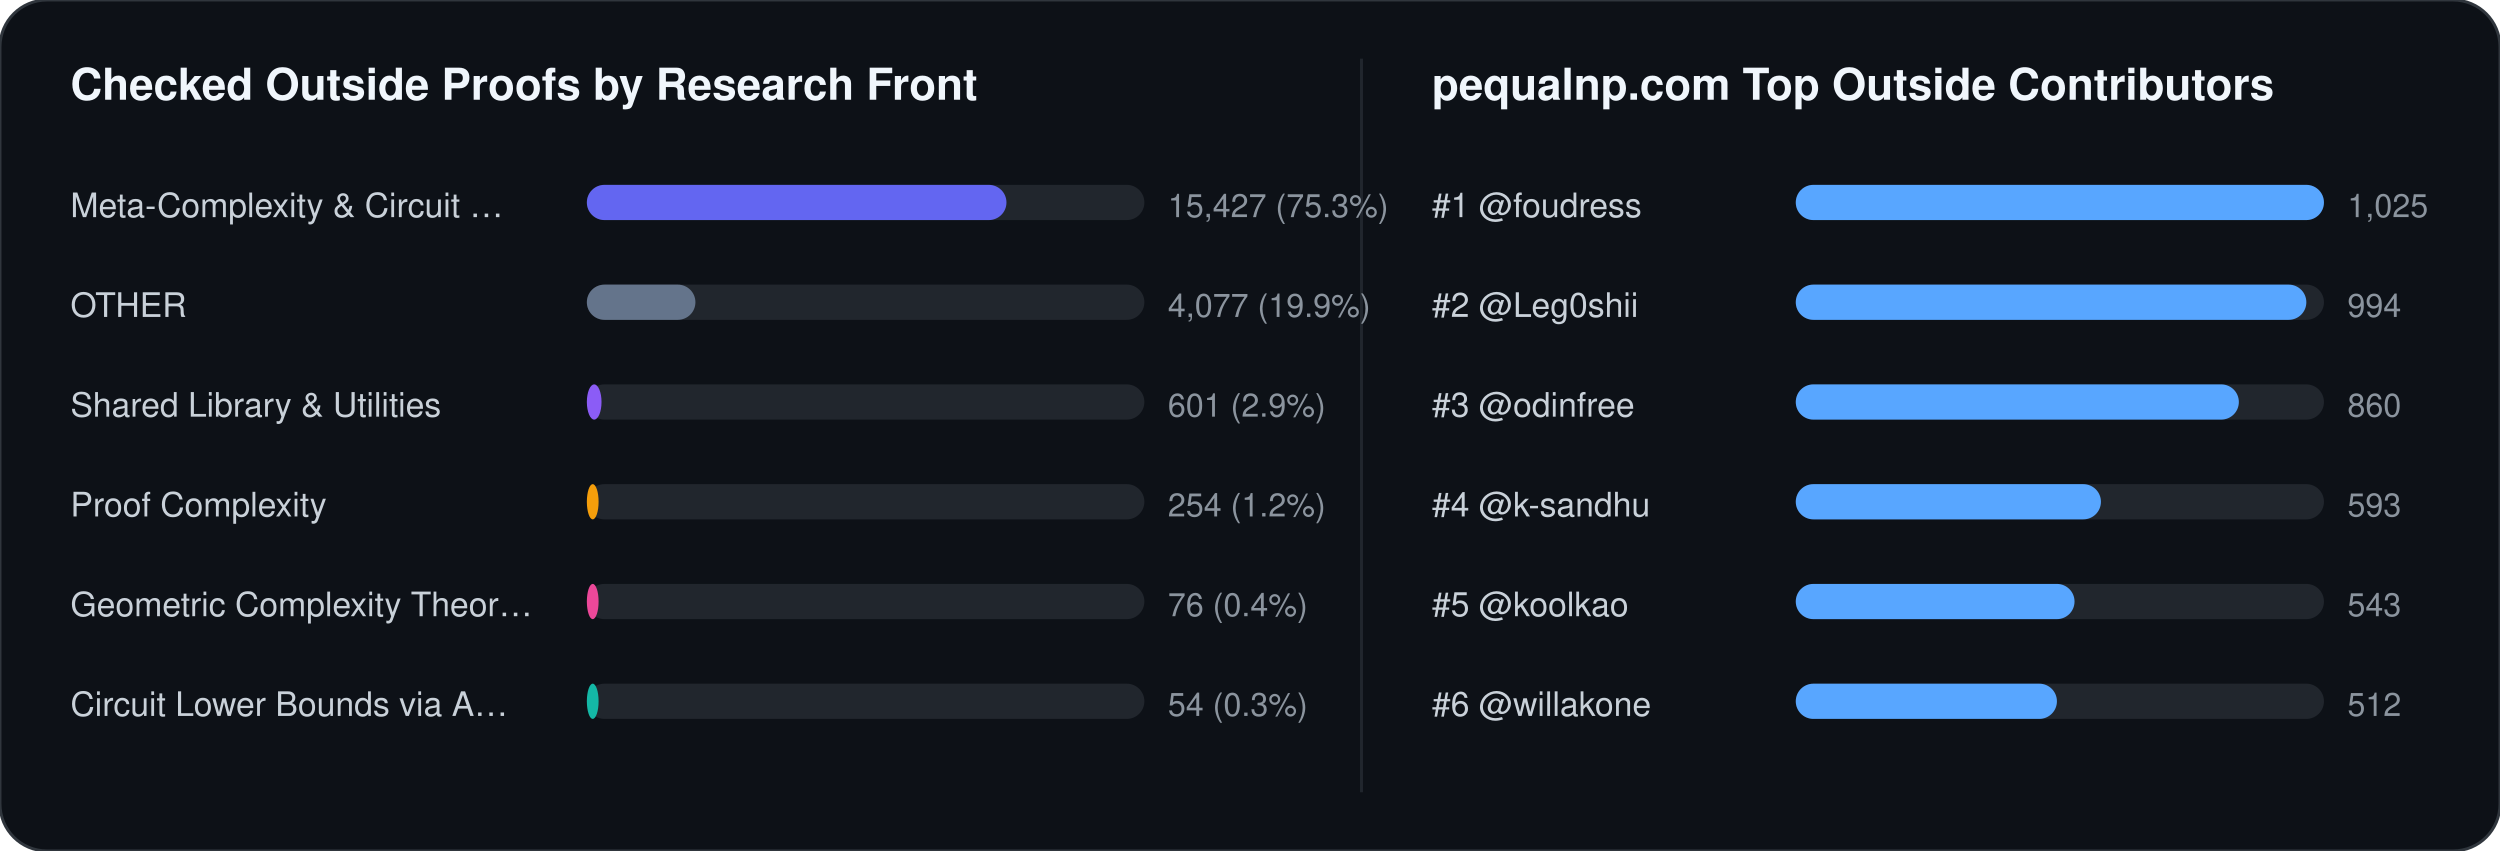
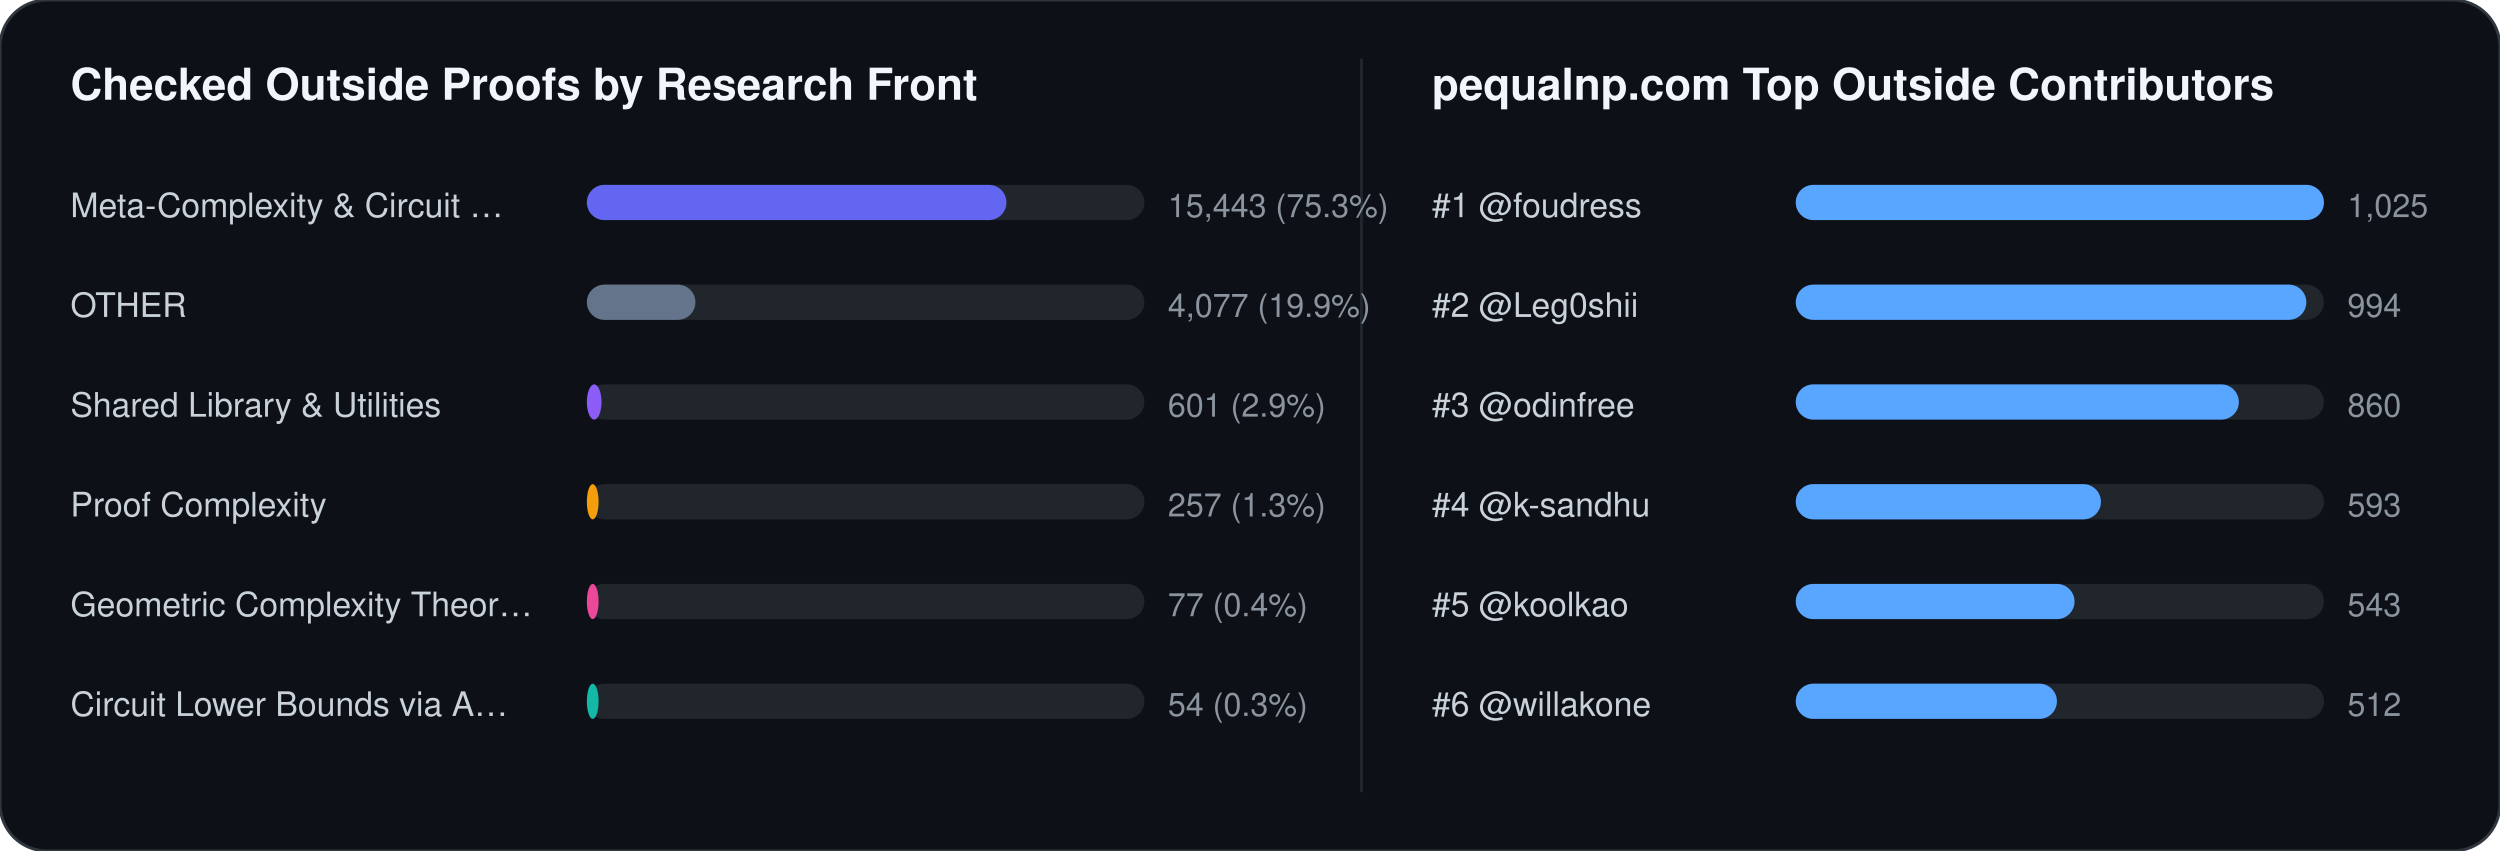
<svg xmlns="http://www.w3.org/2000/svg" width="852" height="290" viewBox="0 0 852 290" font-family="-apple-system,BlinkMacSystemFont,Segoe UI,Helvetica,Arial,sans-serif">
  <rect width="852" height="290" rx="16" fill="#0d1117" stroke="#30363d" stroke-width="1" />
  <text x="24" y="34" fill="#f0f6fc" font-size="15" font-weight="700">Checked Outside Proofs by Research Front</text>
  <line x1="464" y1="20" x2="464" y2="270" stroke="#21262d" stroke-width="1" />
  <text x="488" y="34" fill="#f0f6fc" font-size="15" font-weight="700">pequalnp.com Top Outside Contributors</text>
  <text x="24" y="74" fill="#c9d1d9" font-size="11.5">Meta-Complexity &amp; Circuit …</text>
  <rect x="200" y="63" width="190" height="12" rx="6" fill="#21262d" />
  <rect x="200" y="63" width="143" height="12" rx="6" fill="#6366f1" />
-   <text x="398" y="74" fill="#8b949e" font-size="11">15,427 (75.3%)</text>
+   <text x="398" y="74" fill="#8b949e" font-size="11">15,443 (75.3%)</text>
  <text x="24" y="108" fill="#c9d1d9" font-size="11.5">OTHER</text>
  <rect x="200" y="97" width="190" height="12" rx="6" fill="#21262d" />
  <rect x="200" y="97" width="37" height="12" rx="6" fill="#64748b" />
  <text x="398" y="108" fill="#8b949e" font-size="11">4,077 (19.9%)</text>
  <text x="24" y="142" fill="#c9d1d9" font-size="11.5">Shared Library &amp; Utilities</text>
  <rect x="200" y="131" width="190" height="12" rx="6" fill="#21262d" />
  <rect x="200" y="131" width="5" height="12" rx="6" fill="#8b5cf6" />
  <text x="398" y="142" fill="#8b949e" font-size="11">601 (2.9%)</text>
  <text x="24" y="176" fill="#c9d1d9" font-size="11.5">Proof Complexity</text>
  <rect x="200" y="165" width="190" height="12" rx="6" fill="#21262d" />
  <rect x="200" y="165" width="4" height="12" rx="6" fill="#f59e0b" />
-   <text x="398" y="176" fill="#8b949e" font-size="11">254 (1.2%)</text>
+   <text x="398" y="176" fill="#8b949e" font-size="11">257 (1.3%)</text>
  <text x="24" y="210" fill="#c9d1d9" font-size="11.5">Geometric Complexity Theor…</text>
  <rect x="200" y="199" width="190" height="12" rx="6" fill="#21262d" />
  <rect x="200" y="199" width="4" height="12" rx="6" fill="#ec4899" />
-   <text x="398" y="210" fill="#8b949e" font-size="11">76 (0.4%)</text>
+   <text x="398" y="210" fill="#8b949e" font-size="11">77 (0.4%)</text>
  <text x="24" y="244" fill="#c9d1d9" font-size="11.5">Circuit Lower Bounds via A…</text>
  <rect x="200" y="233" width="190" height="12" rx="6" fill="#21262d" />
  <rect x="200" y="233" width="4" height="12" rx="6" fill="#14b8a6" />
  <text x="398" y="244" fill="#8b949e" font-size="11">54 (0.3%)</text>
  <text x="488" y="74" fill="#c9d1d9" font-size="11.5">#1 @foudress</text>
  <rect x="612" y="63" width="180" height="12" rx="6" fill="#21262d" />
  <rect x="612" y="63" width="180" height="12" rx="6" fill="#58a6ff" />
  <text x="800" y="74" fill="#8b949e" font-size="11">1,025</text>
  <text x="488" y="108" fill="#c9d1d9" font-size="11.5">#2 @Leg0shii</text>
  <rect x="612" y="97" width="180" height="12" rx="6" fill="#21262d" />
  <rect x="612" y="97" width="174" height="12" rx="6" fill="#58a6ff" />
  <text x="800" y="108" fill="#8b949e" font-size="11">994</text>
  <text x="488" y="142" fill="#c9d1d9" font-size="11.5">#3 @odinfree</text>
  <rect x="612" y="131" width="180" height="12" rx="6" fill="#21262d" />
  <rect x="612" y="131" width="151" height="12" rx="6" fill="#58a6ff" />
  <text x="800" y="142" fill="#8b949e" font-size="11">860</text>
  <text x="488" y="176" fill="#c9d1d9" font-size="11.5">#4 @k-sandhu</text>
  <rect x="612" y="165" width="180" height="12" rx="6" fill="#21262d" />
  <rect x="612" y="165" width="104" height="12" rx="6" fill="#58a6ff" />
  <text x="800" y="176" fill="#8b949e" font-size="11">593</text>
  <text x="488" y="210" fill="#c9d1d9" font-size="11.5">#5 @koolkao</text>
  <rect x="612" y="199" width="180" height="12" rx="6" fill="#21262d" />
  <rect x="612" y="199" width="95" height="12" rx="6" fill="#58a6ff" />
  <text x="800" y="210" fill="#8b949e" font-size="11">543</text>
  <text x="488" y="244" fill="#c9d1d9" font-size="11.5">#6 @willakone</text>
  <rect x="612" y="233" width="180" height="12" rx="6" fill="#21262d" />
  <rect x="612" y="233" width="89" height="12" rx="6" fill="#58a6ff" />
  <text x="800" y="244" fill="#8b949e" font-size="11">512</text>
</svg>
